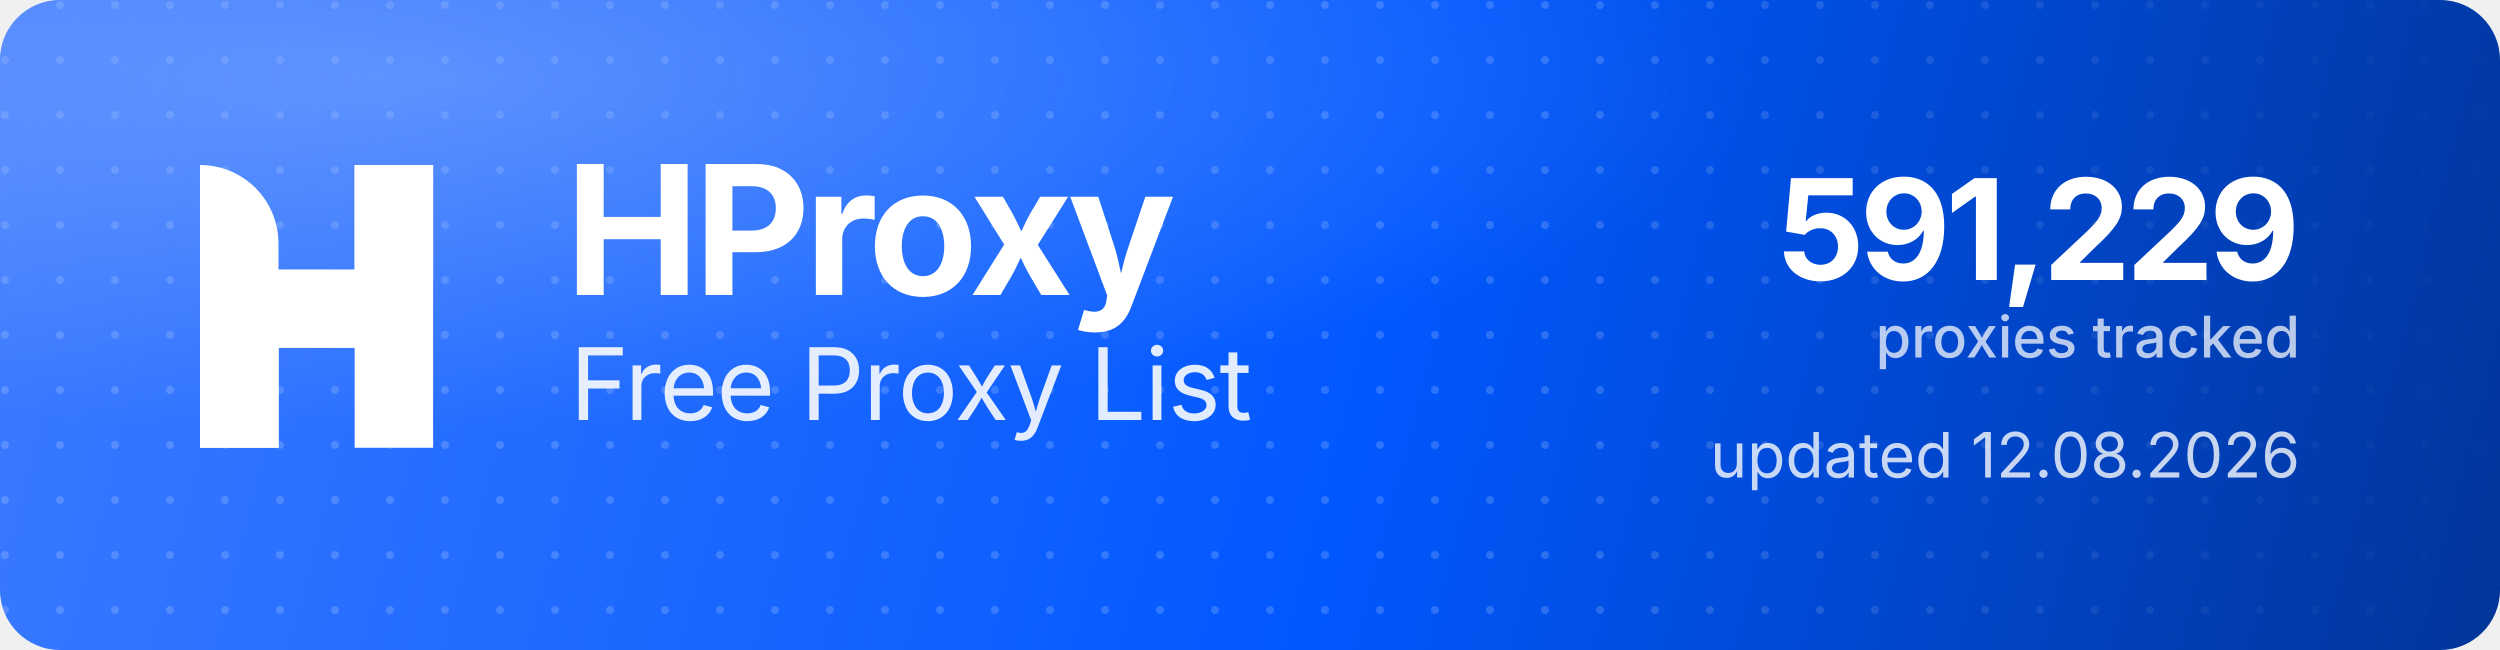
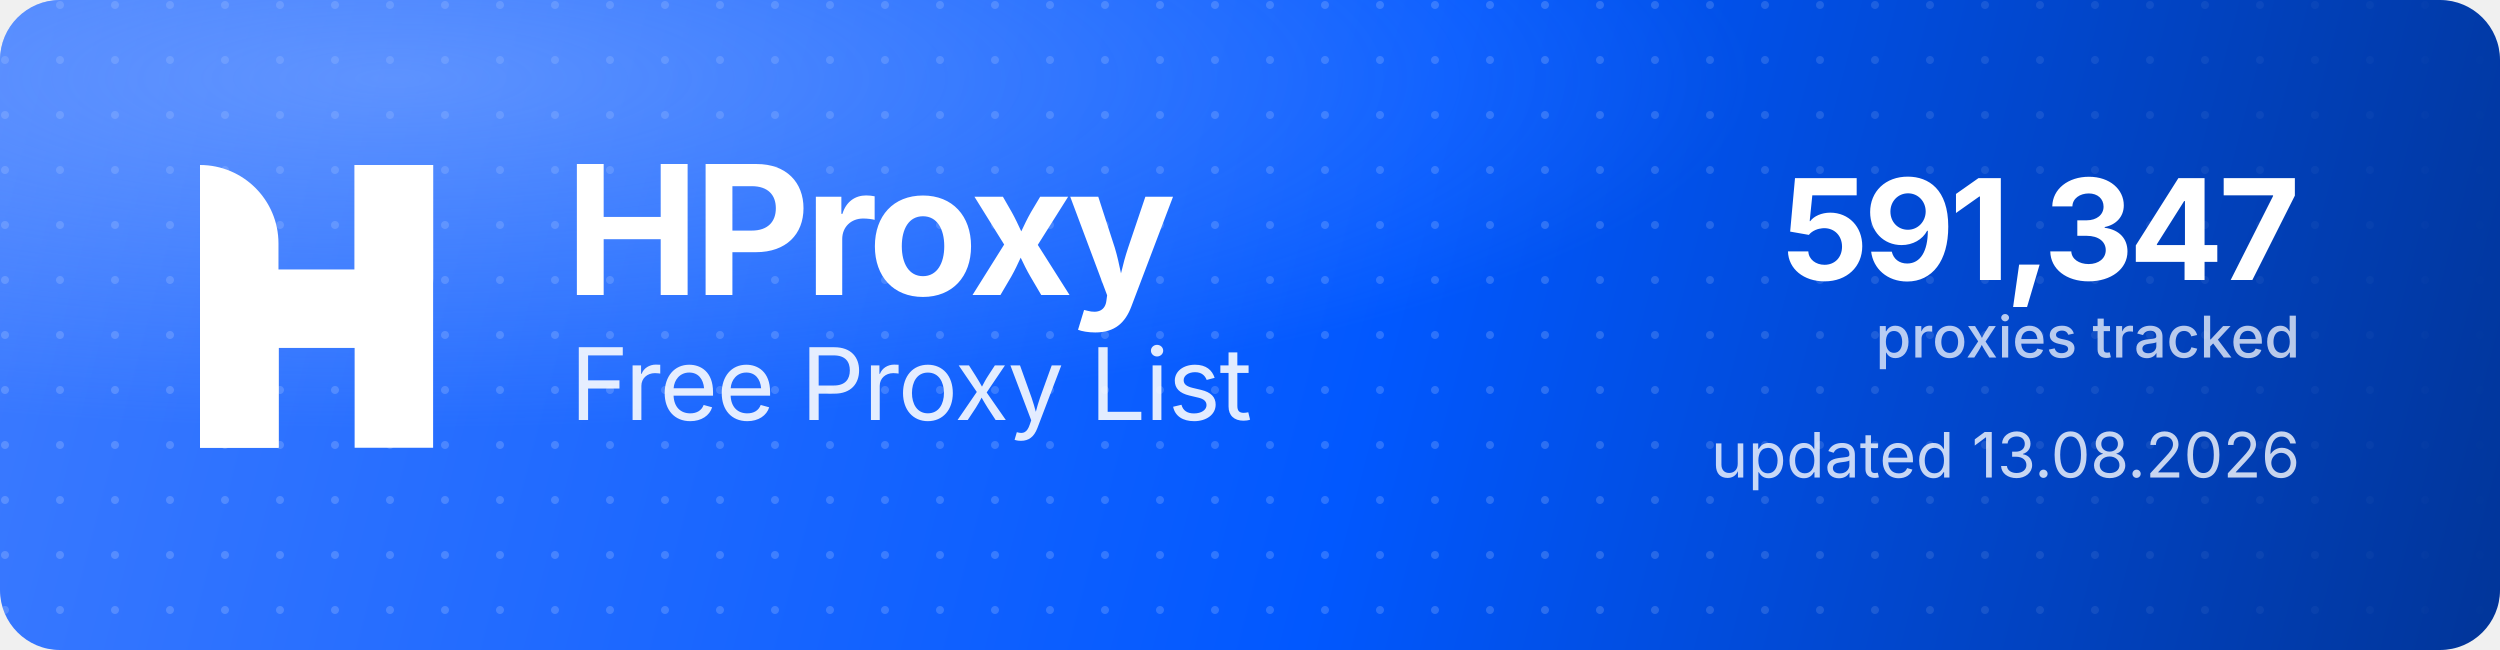
<svg xmlns="http://www.w3.org/2000/svg" width="1000" height="260" viewBox="0 0 1000 260" role="img" aria-label="HProxy Free Proxy List">
  <defs>
    <linearGradient id="hp-bg" x1="0" y1="0" x2="1000" y2="260" gradientUnits="userSpaceOnUse">
      <stop offset="0" stop-color="#3D7BFF" />
      <stop offset="0.55" stop-color="#0158FF" />
      <stop offset="1" stop-color="#013599" />
    </linearGradient>
    <radialGradient id="hp-glow" cx="0.16" cy="0.12" r="0.9">
      <stop offset="0" stop-color="#8FB4FF" stop-opacity="0.5" />
      <stop offset="0.6" stop-color="#8FB4FF" stop-opacity="0" />
    </radialGradient>
    <pattern id="hp-dots" width="22" height="22" patternUnits="userSpaceOnUse">
      <circle cx="2" cy="2" r="1.6" fill="#FFFFFF" fill-opacity="0.17" />
    </pattern>
    <linearGradient id="hp-dot-fade" x1="0" y1="0" x2="1000" y2="0" gradientUnits="userSpaceOnUse">
      <stop offset="0" stop-color="#FFFFFF" stop-opacity="1" />
      <stop offset="0.62" stop-color="#FFFFFF" stop-opacity="1" />
      <stop offset="1" stop-color="#FFFFFF" stop-opacity="0" />
    </linearGradient>
    <mask id="hp-dot-mask">
      <rect width="1000" height="260" fill="url(#hp-dot-fade)" />
    </mask>
  </defs>
  <rect width="1000" height="260" rx="24" fill="url(#hp-bg)" />
  <rect width="1000" height="260" rx="24" fill="url(#hp-dots)" mask="url(#hp-dot-mask)" />
  <rect width="1000" height="260" rx="24" fill="url(#hp-glow)" />
  <g transform="translate(80,66) scale(4.35)" fill="#FFFFFF">
    <path d="M0 0V0C3.985 0 7.216 3.231 7.216 7.216V26H0V0Z" />
    <rect x="14.219" width="7.216" height="26" />
    <path d="M7.235 26H0V15.971C0 12.455 2.851 9.604 6.367 9.604H14.22V0H21.437V10.453C21.437 13.97 18.586 16.82 15.069 16.82H7.235V26Z" />
  </g>
  <text x="226" y="118" font-family="'Geist','Inter','Segoe UI',system-ui,-apple-system,Helvetica,Arial,sans-serif" font-size="72" font-weight="700" letter-spacing="-2.3" fill="#FFFFFF">HProxy</text>
  <text x="228" y="168" font-family="'Geist','Inter','Segoe UI',system-ui,-apple-system,Helvetica,Arial,sans-serif" font-size="40" font-weight="400" letter-spacing="-0.5" fill="#FFFFFF" fill-opacity="0.88">Free Proxy List</text>
-   <text x="920" y="112" text-anchor="end" font-family="'Geist','Inter','Segoe UI',system-ui,-apple-system,Helvetica,Arial,sans-serif" font-size="56" font-weight="700" letter-spacing="-2" fill="#FFFFFF">591,229</text>
+   <text x="920" y="112" text-anchor="end" font-family="'Geist','Inter','Segoe UI',system-ui,-apple-system,Helvetica,Arial,sans-serif" font-size="56" font-weight="700" letter-spacing="-2" fill="#FFFFFF">591,347</text>
  <text x="920" y="143" text-anchor="end" font-family="'Geist','Inter','Segoe UI',system-ui,-apple-system,Helvetica,Arial,sans-serif" font-size="23" font-weight="500" fill="#FFFFFF" fill-opacity="0.72">proxies tracked</text>
-   <text x="920" y="191" text-anchor="end" font-family="'Geist','Inter','Segoe UI',system-ui,-apple-system,Helvetica,Arial,sans-serif" font-size="25" font-weight="400" fill="#FFFFFF" fill-opacity="0.78">updated 12.08.2026</text>
+   <text x="920" y="191" text-anchor="end" font-family="'Geist','Inter','Segoe UI',system-ui,-apple-system,Helvetica,Arial,sans-serif" font-size="25" font-weight="400" fill="#FFFFFF" fill-opacity="0.78">updated 13.08.2026</text>
</svg>
